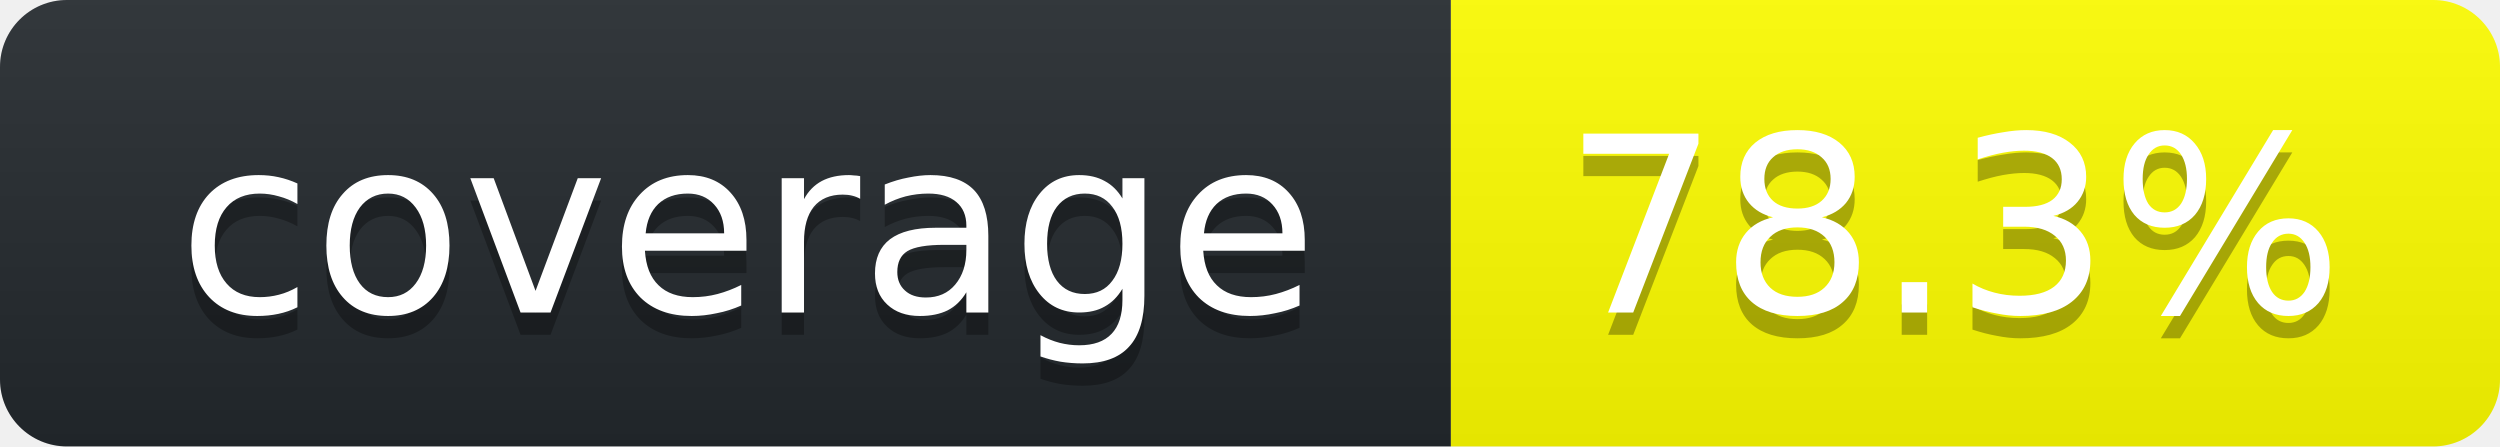
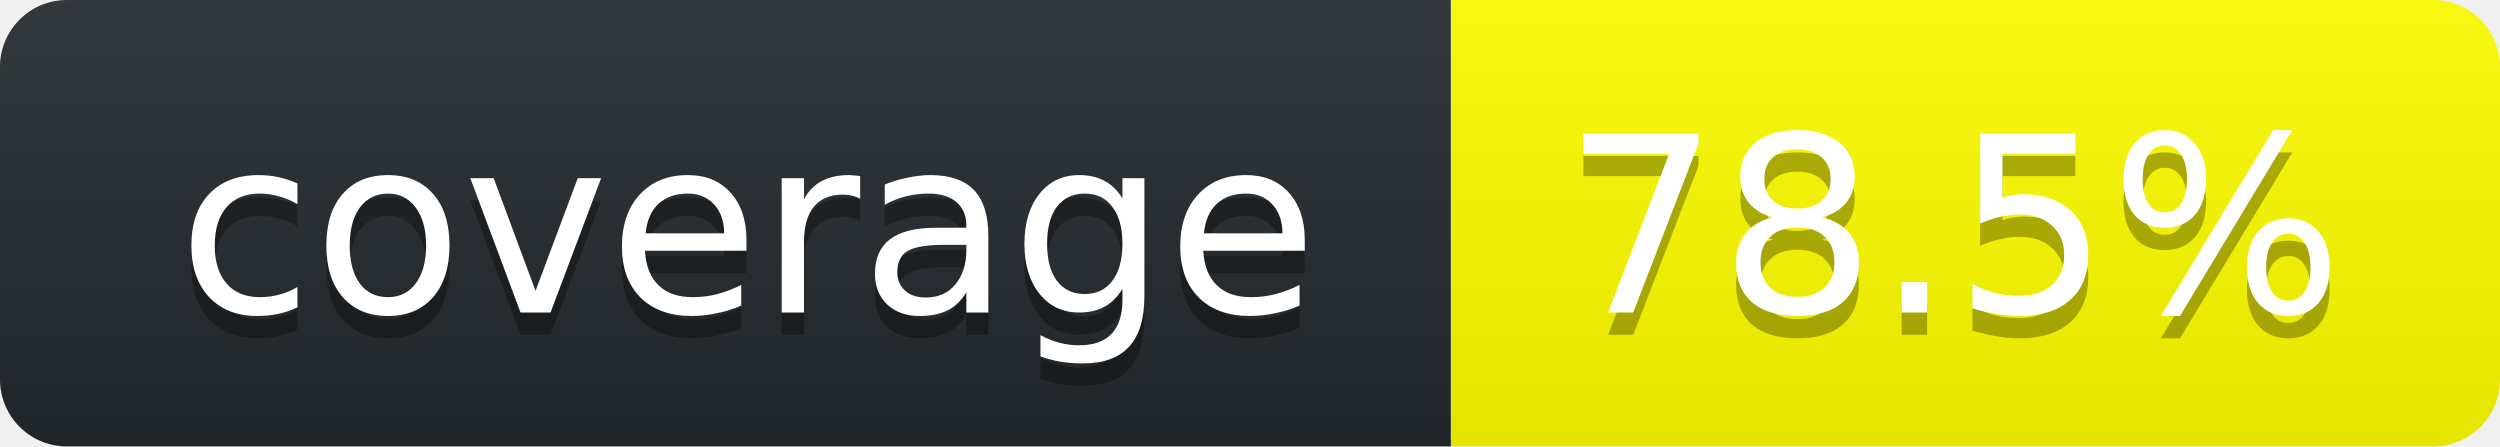
<svg xmlns="http://www.w3.org/2000/svg" width="112" height="20">
  <linearGradient id="smooth" x2="0" y2="100%">
    <stop stop-opacity=".1" offset="0" stop-color="#bbb" />
    <stop offset="1" stop-opacity=".1" />
  </linearGradient>
  <clipPath id="round">
    <rect width="112" rx="3" height="20" fill="#fff" />
  </clipPath>
  <g clip-path="url(#round)">
    <rect width="65" fill="#24292E" height="20" />
    <rect width="47" x="65" fill="#FFFF00" height="20" />
    <rect width="112" fill="url(#smooth)" height="20" />
  </g>
  <g font-family="DejaVu Sans,Verdana,Geneva,sans-serif" font-size="11" fill="#fff" text-anchor="middle">
    <text y="15" fill="#010101" x="33.5" fill-opacity=".3">coverage</text>
    <text y="14" x="33.5">coverage</text>
-     <text x="87.5" fill-opacity=".3" fill="#010101" y="15">78.3%</text>
-     <text y="14" x="87.5">78.3%</text>
+     <text x="87.5" fill-opacity=".3" fill="#010101" y="15">78.5%</text>
+     <text y="14" x="87.5">78.5%</text>
  </g>
</svg>
